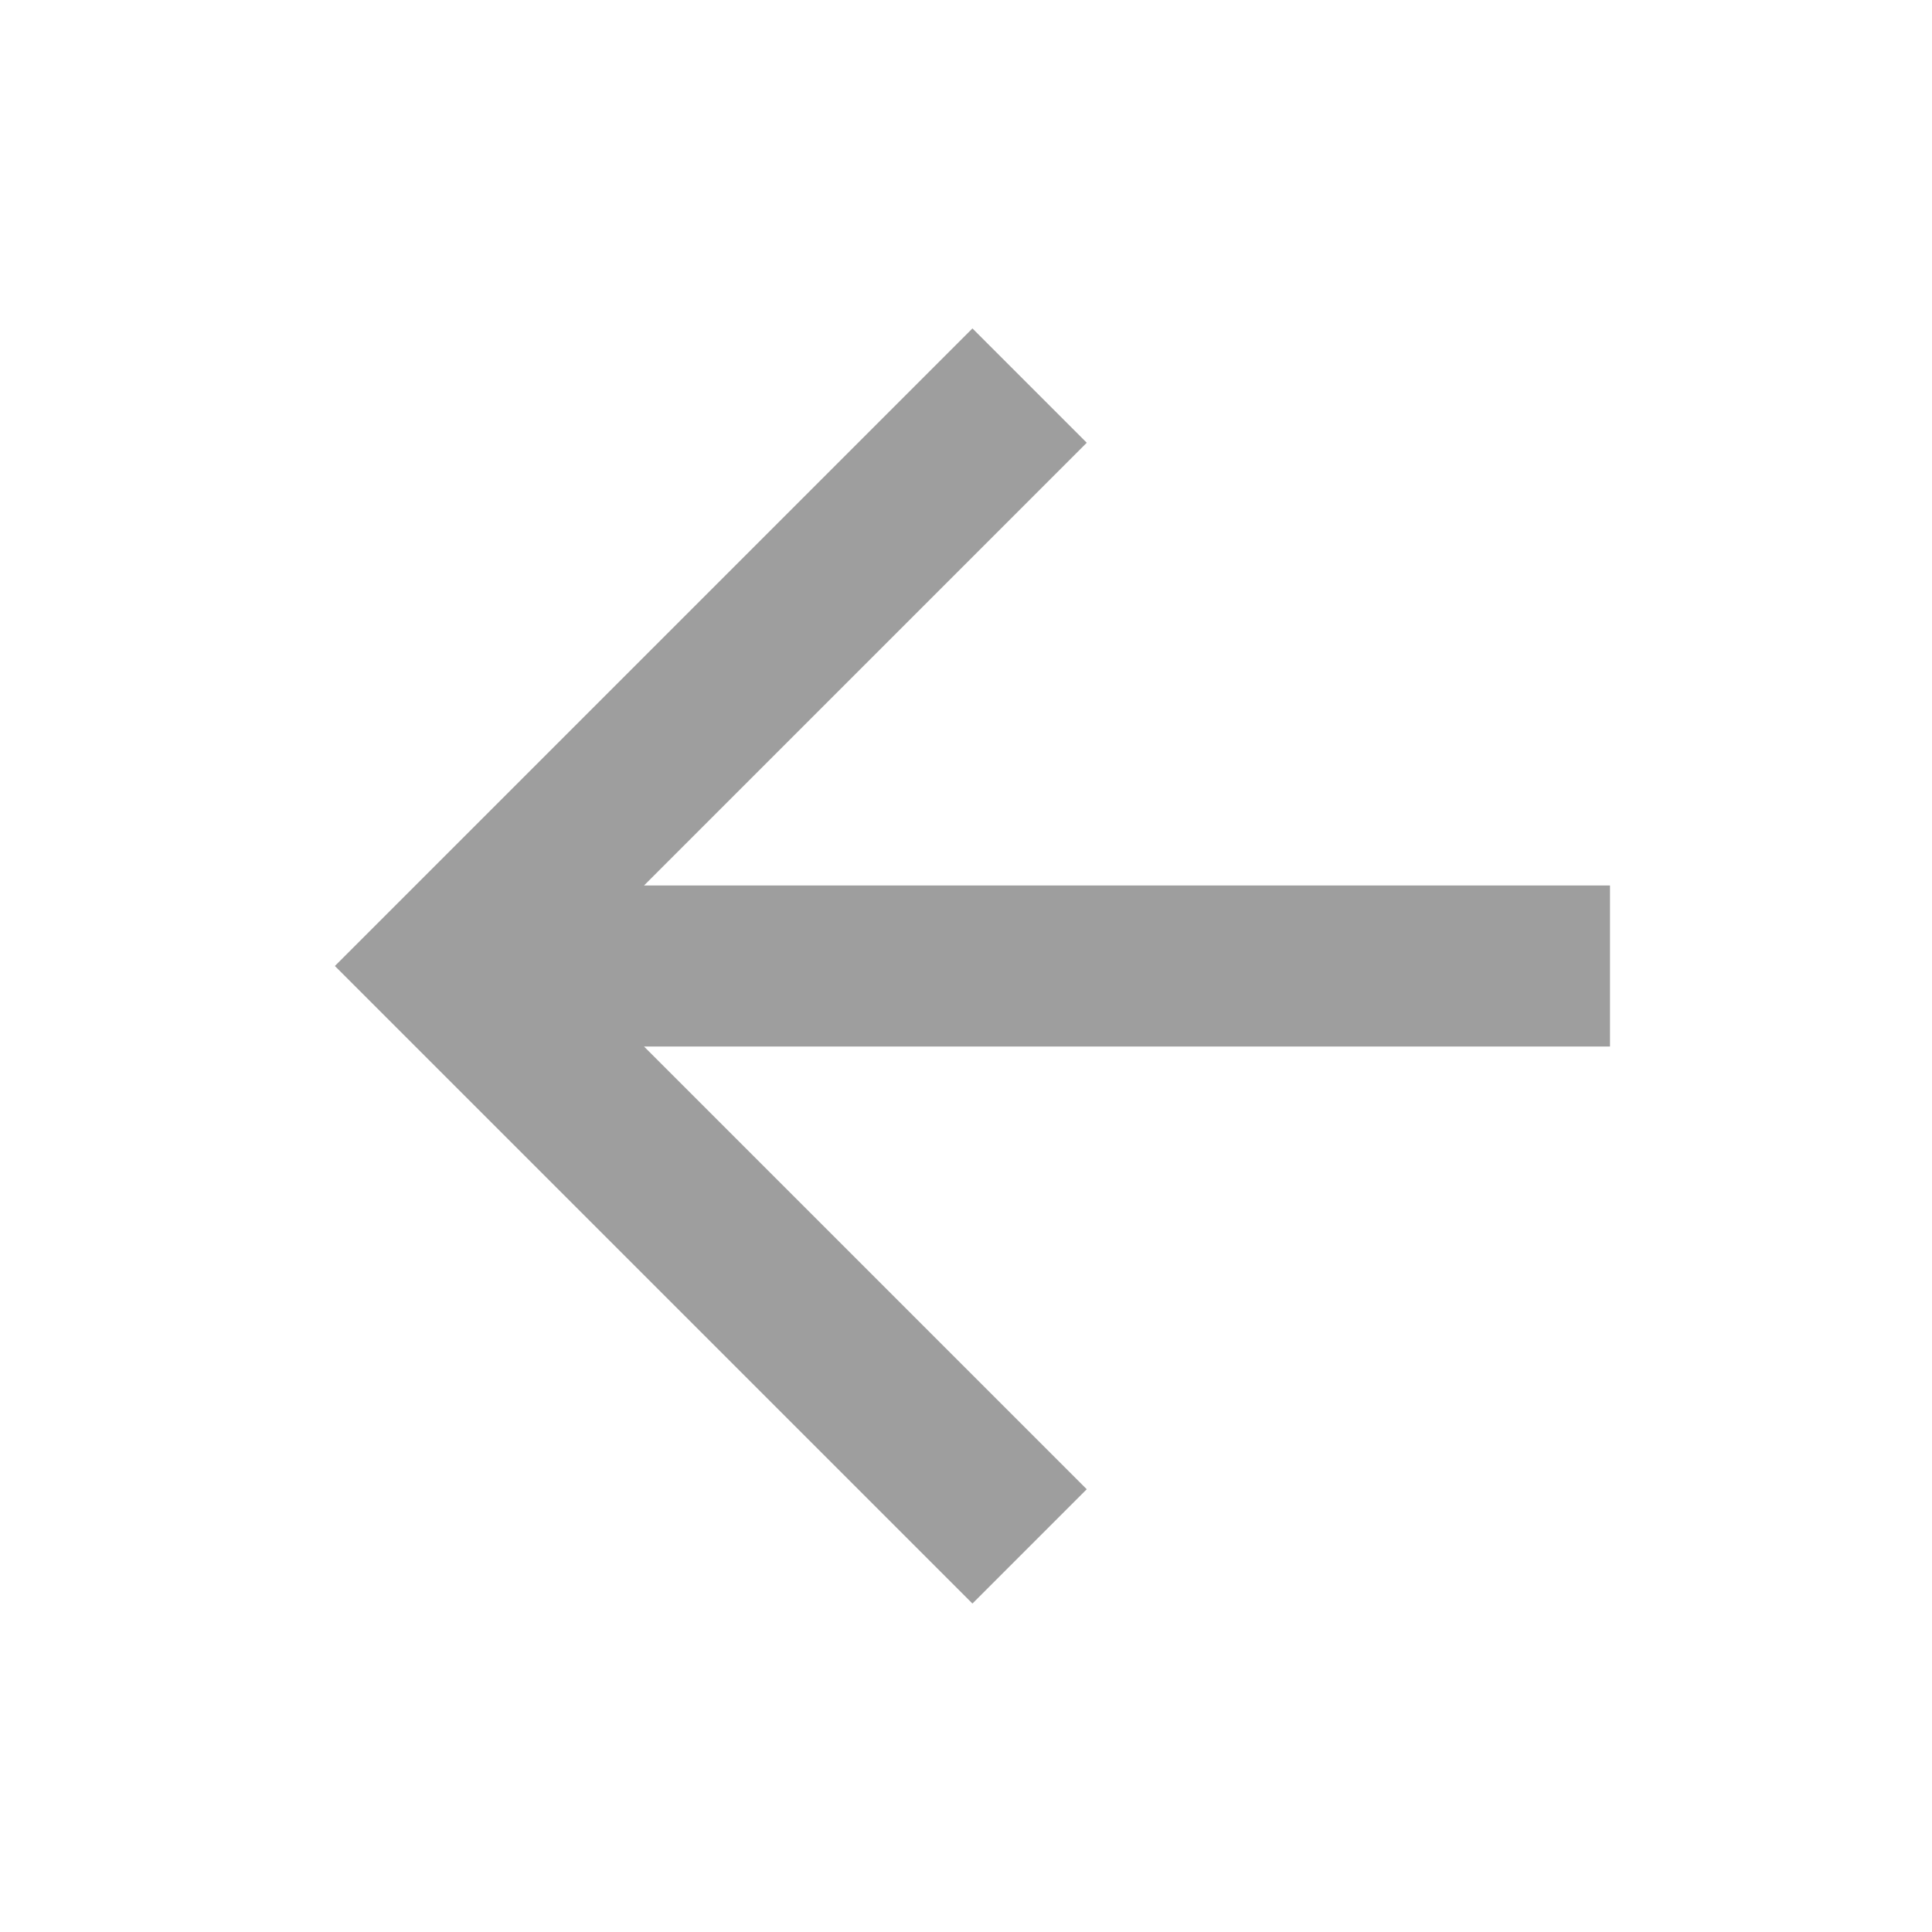
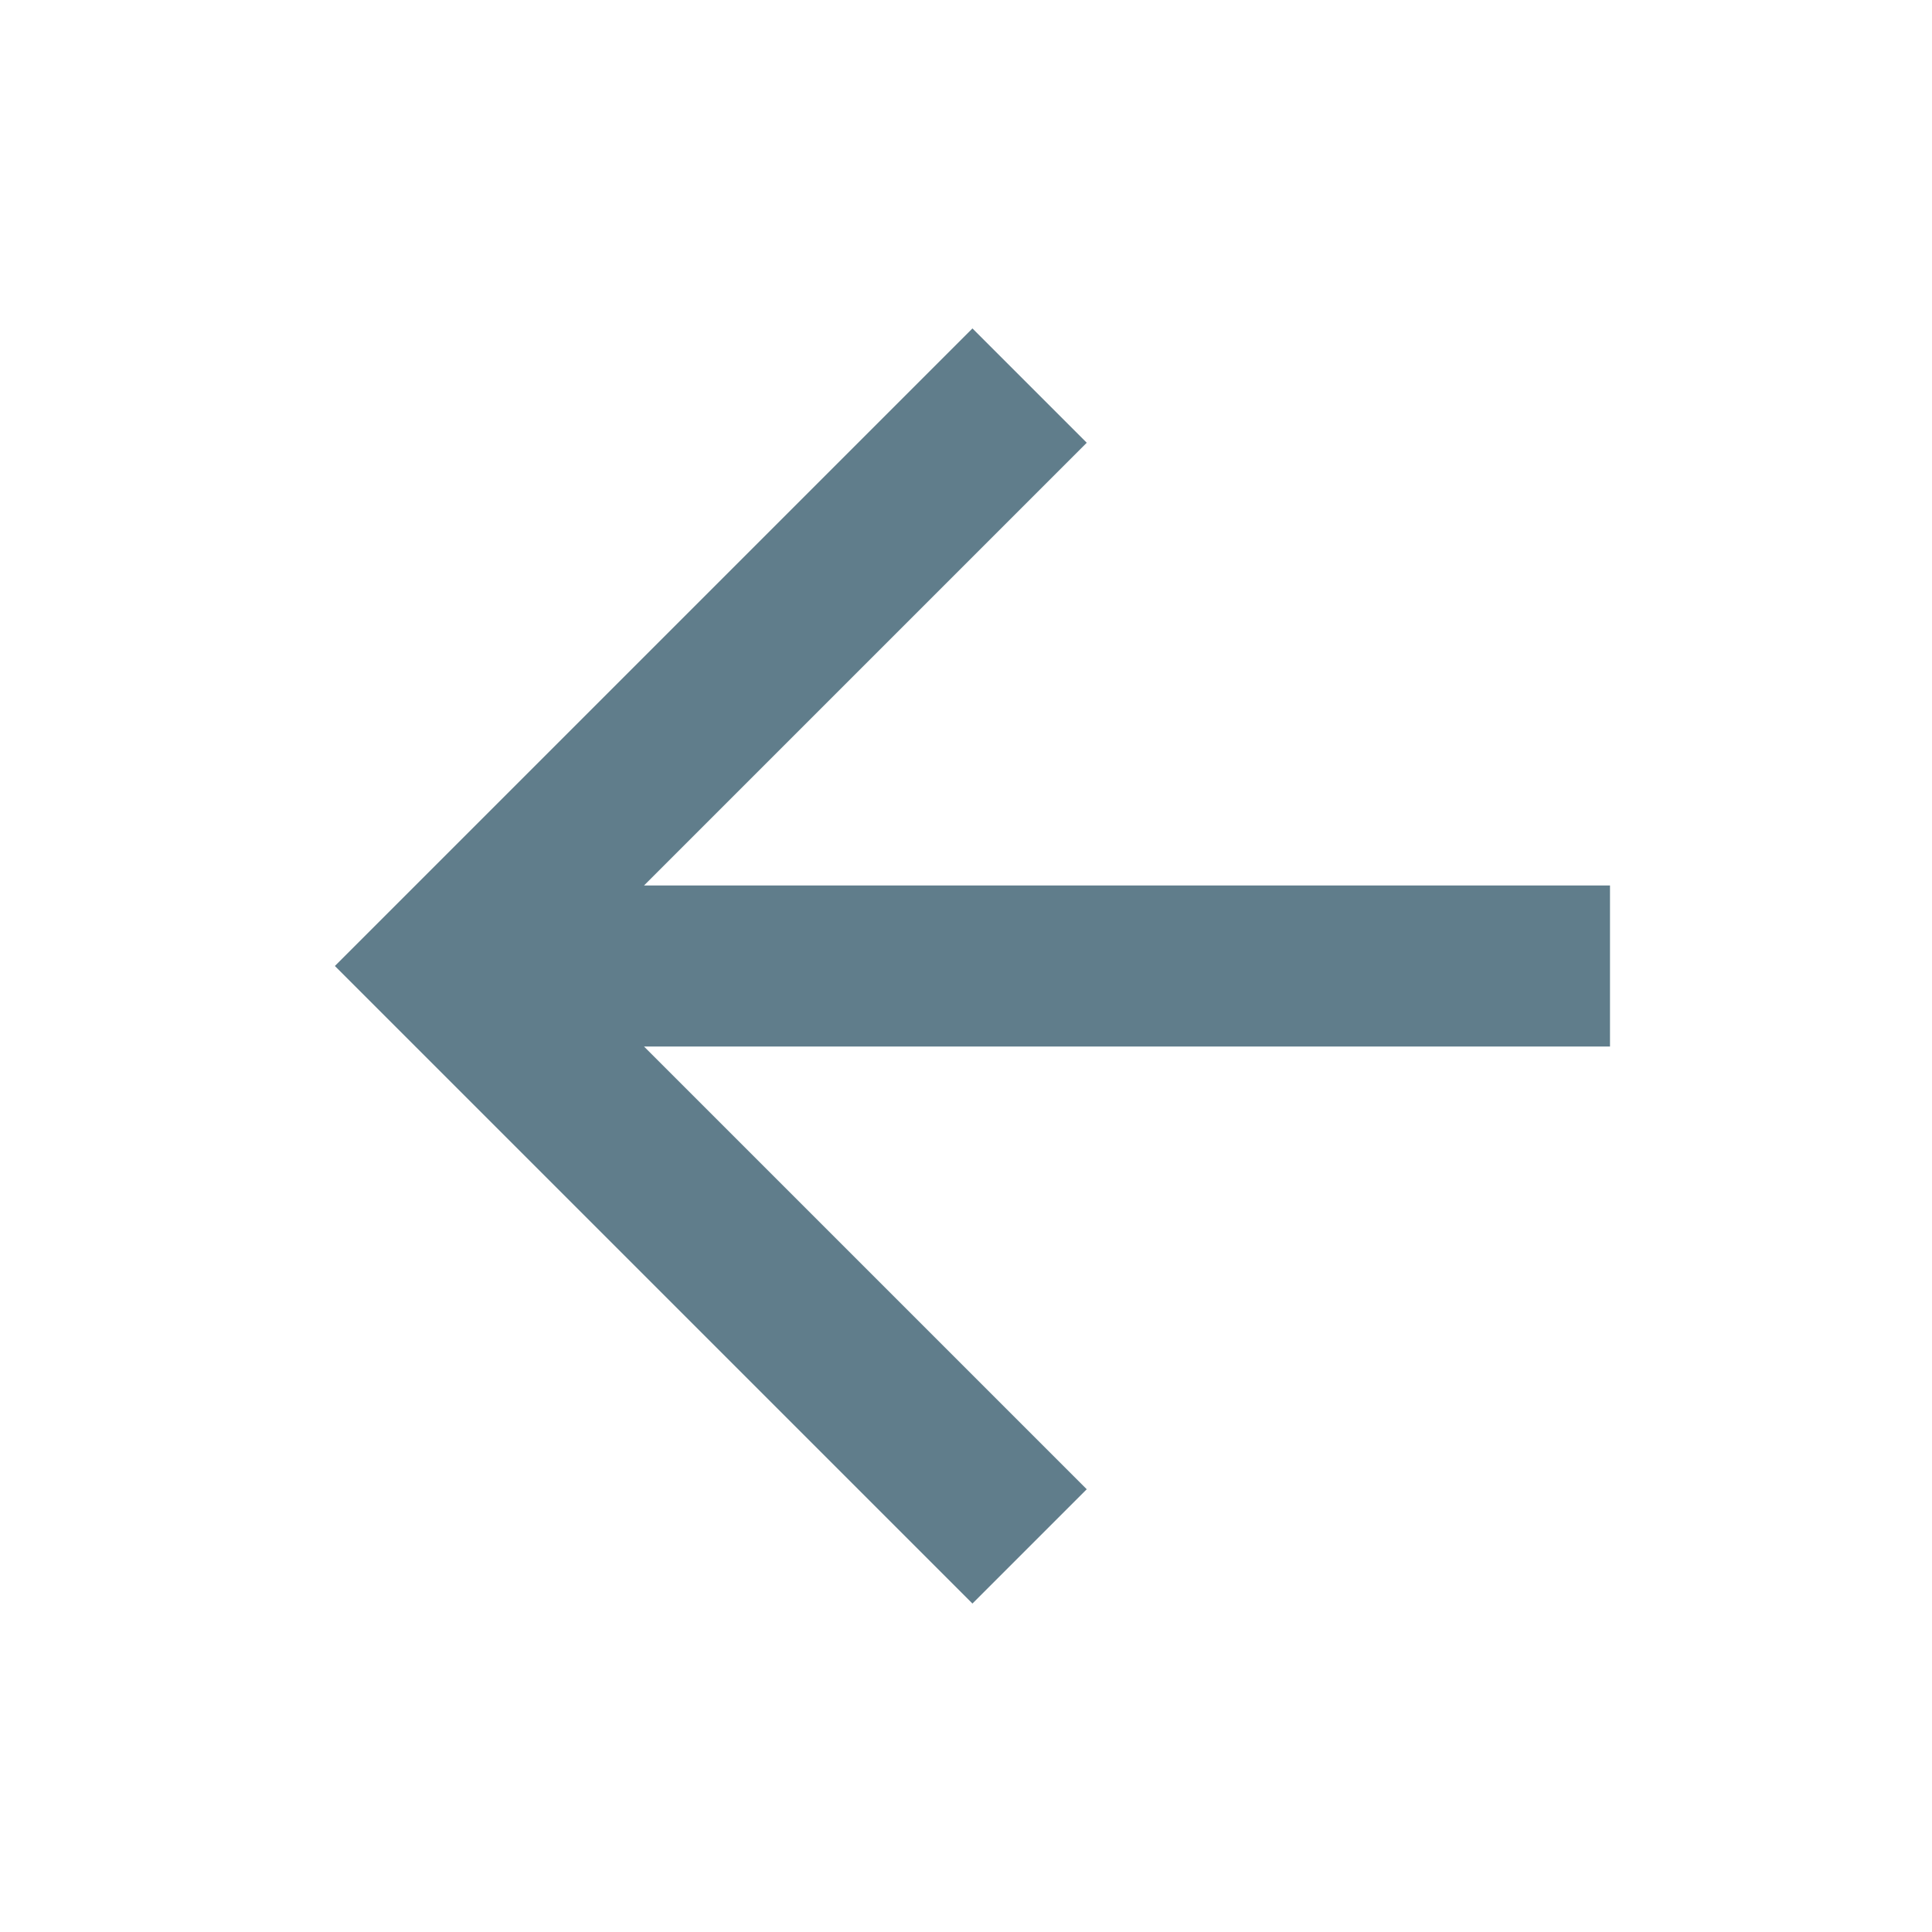
<svg style="width:24px;height:24px" viewBox="0 0 24 24">
-   <path fill="#9E9E9E" d="M20,11V13H8L13.5,18.5L12.08,19.92L4.16,12L12.08,4.08L13.5,5.5L8,11H20Z" />
+   <path fill="#607D8B" d="M20,11V13H8L13.5,18.5L12.08,19.92L4.16,12L12.08,4.08L13.5,5.5L8,11H20Z" />
</svg>
